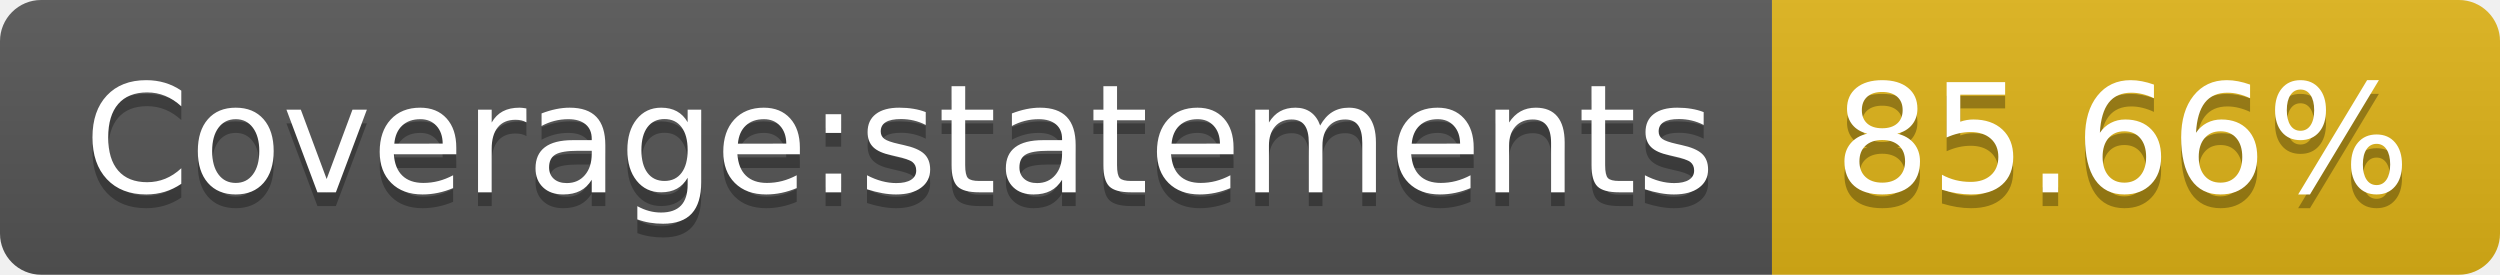
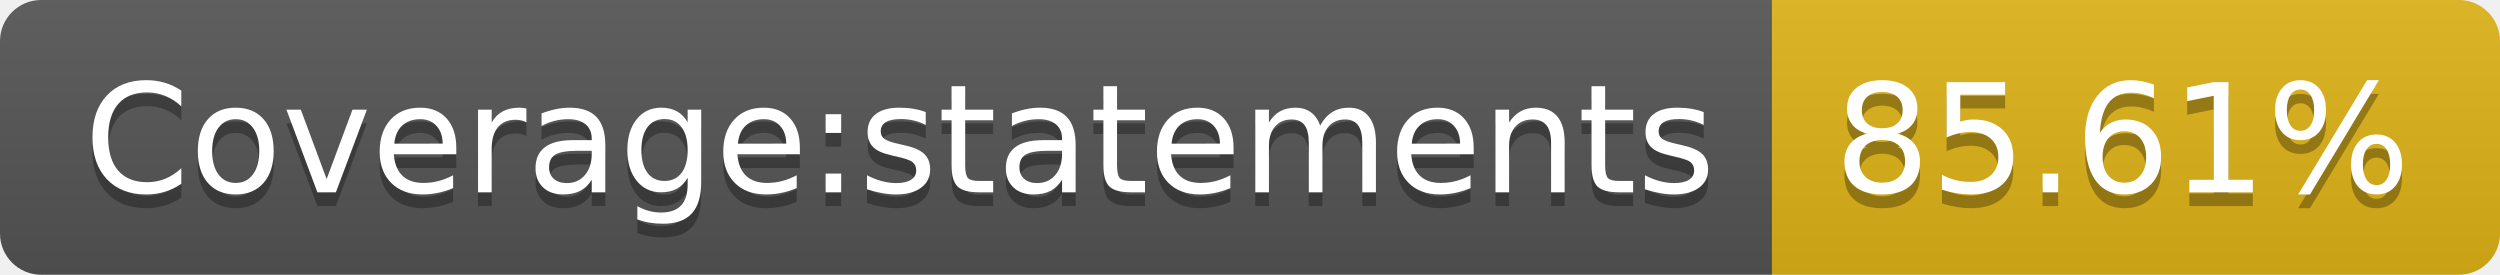
- <svg xmlns="http://www.w3.org/2000/svg" width="182" height="20" role="img" aria-label="Coverage:statements: 85.66%">
+ <svg xmlns="http://www.w3.org/2000/svg" width="182" height="20" role="img" aria-label="Coverage:statements: 85.61%">
  <linearGradient id="s" x2="0" y2="100%">
    <stop offset="0" stop-color="#bbb" stop-opacity=".1" />
    <stop offset="1" stop-opacity=".1" />
  </linearGradient>
  <clipPath id="r">
    <rect width="182" height="20" rx="3" fill="#fff" />
  </clipPath>
  <g clip-path="url(#r)">
    <rect width="129" height="20" fill="#555" />
    <rect x="129" width="53" height="20" fill="#dfb317" />
    <rect width="182" height="20" fill="url(#s)" />
  </g>
  <g fill="#fff" text-anchor="middle" font-family="Verdana,Geneva,DejaVu Sans,sans-serif" text-rendering="geometricPrecision" font-size="110">
    <text aria-hidden="true" x="655" y="150" fill="#010101" fill-opacity=".3" transform="scale(.1)" textLength="1190">Coverage:statements</text>
    <text x="655" y="140" transform="scale(.1)" fill="#fff" textLength="1190">Coverage:statements</text>
-     <text aria-hidden="true" x="1545" y="150" fill="#010101" fill-opacity=".3" transform="scale(.1)" textLength="430">85.66%</text>
-     <text x="1545" y="140" transform="scale(.1)" fill="#fff" textLength="430">85.66%</text>
+     <text aria-hidden="true" x="1545" y="150" fill="#010101" fill-opacity=".3" transform="scale(.1)" textLength="430">85.61%</text>
+     <text x="1545" y="140" transform="scale(.1)" fill="#fff" textLength="430">85.61%</text>
  </g>
</svg>
